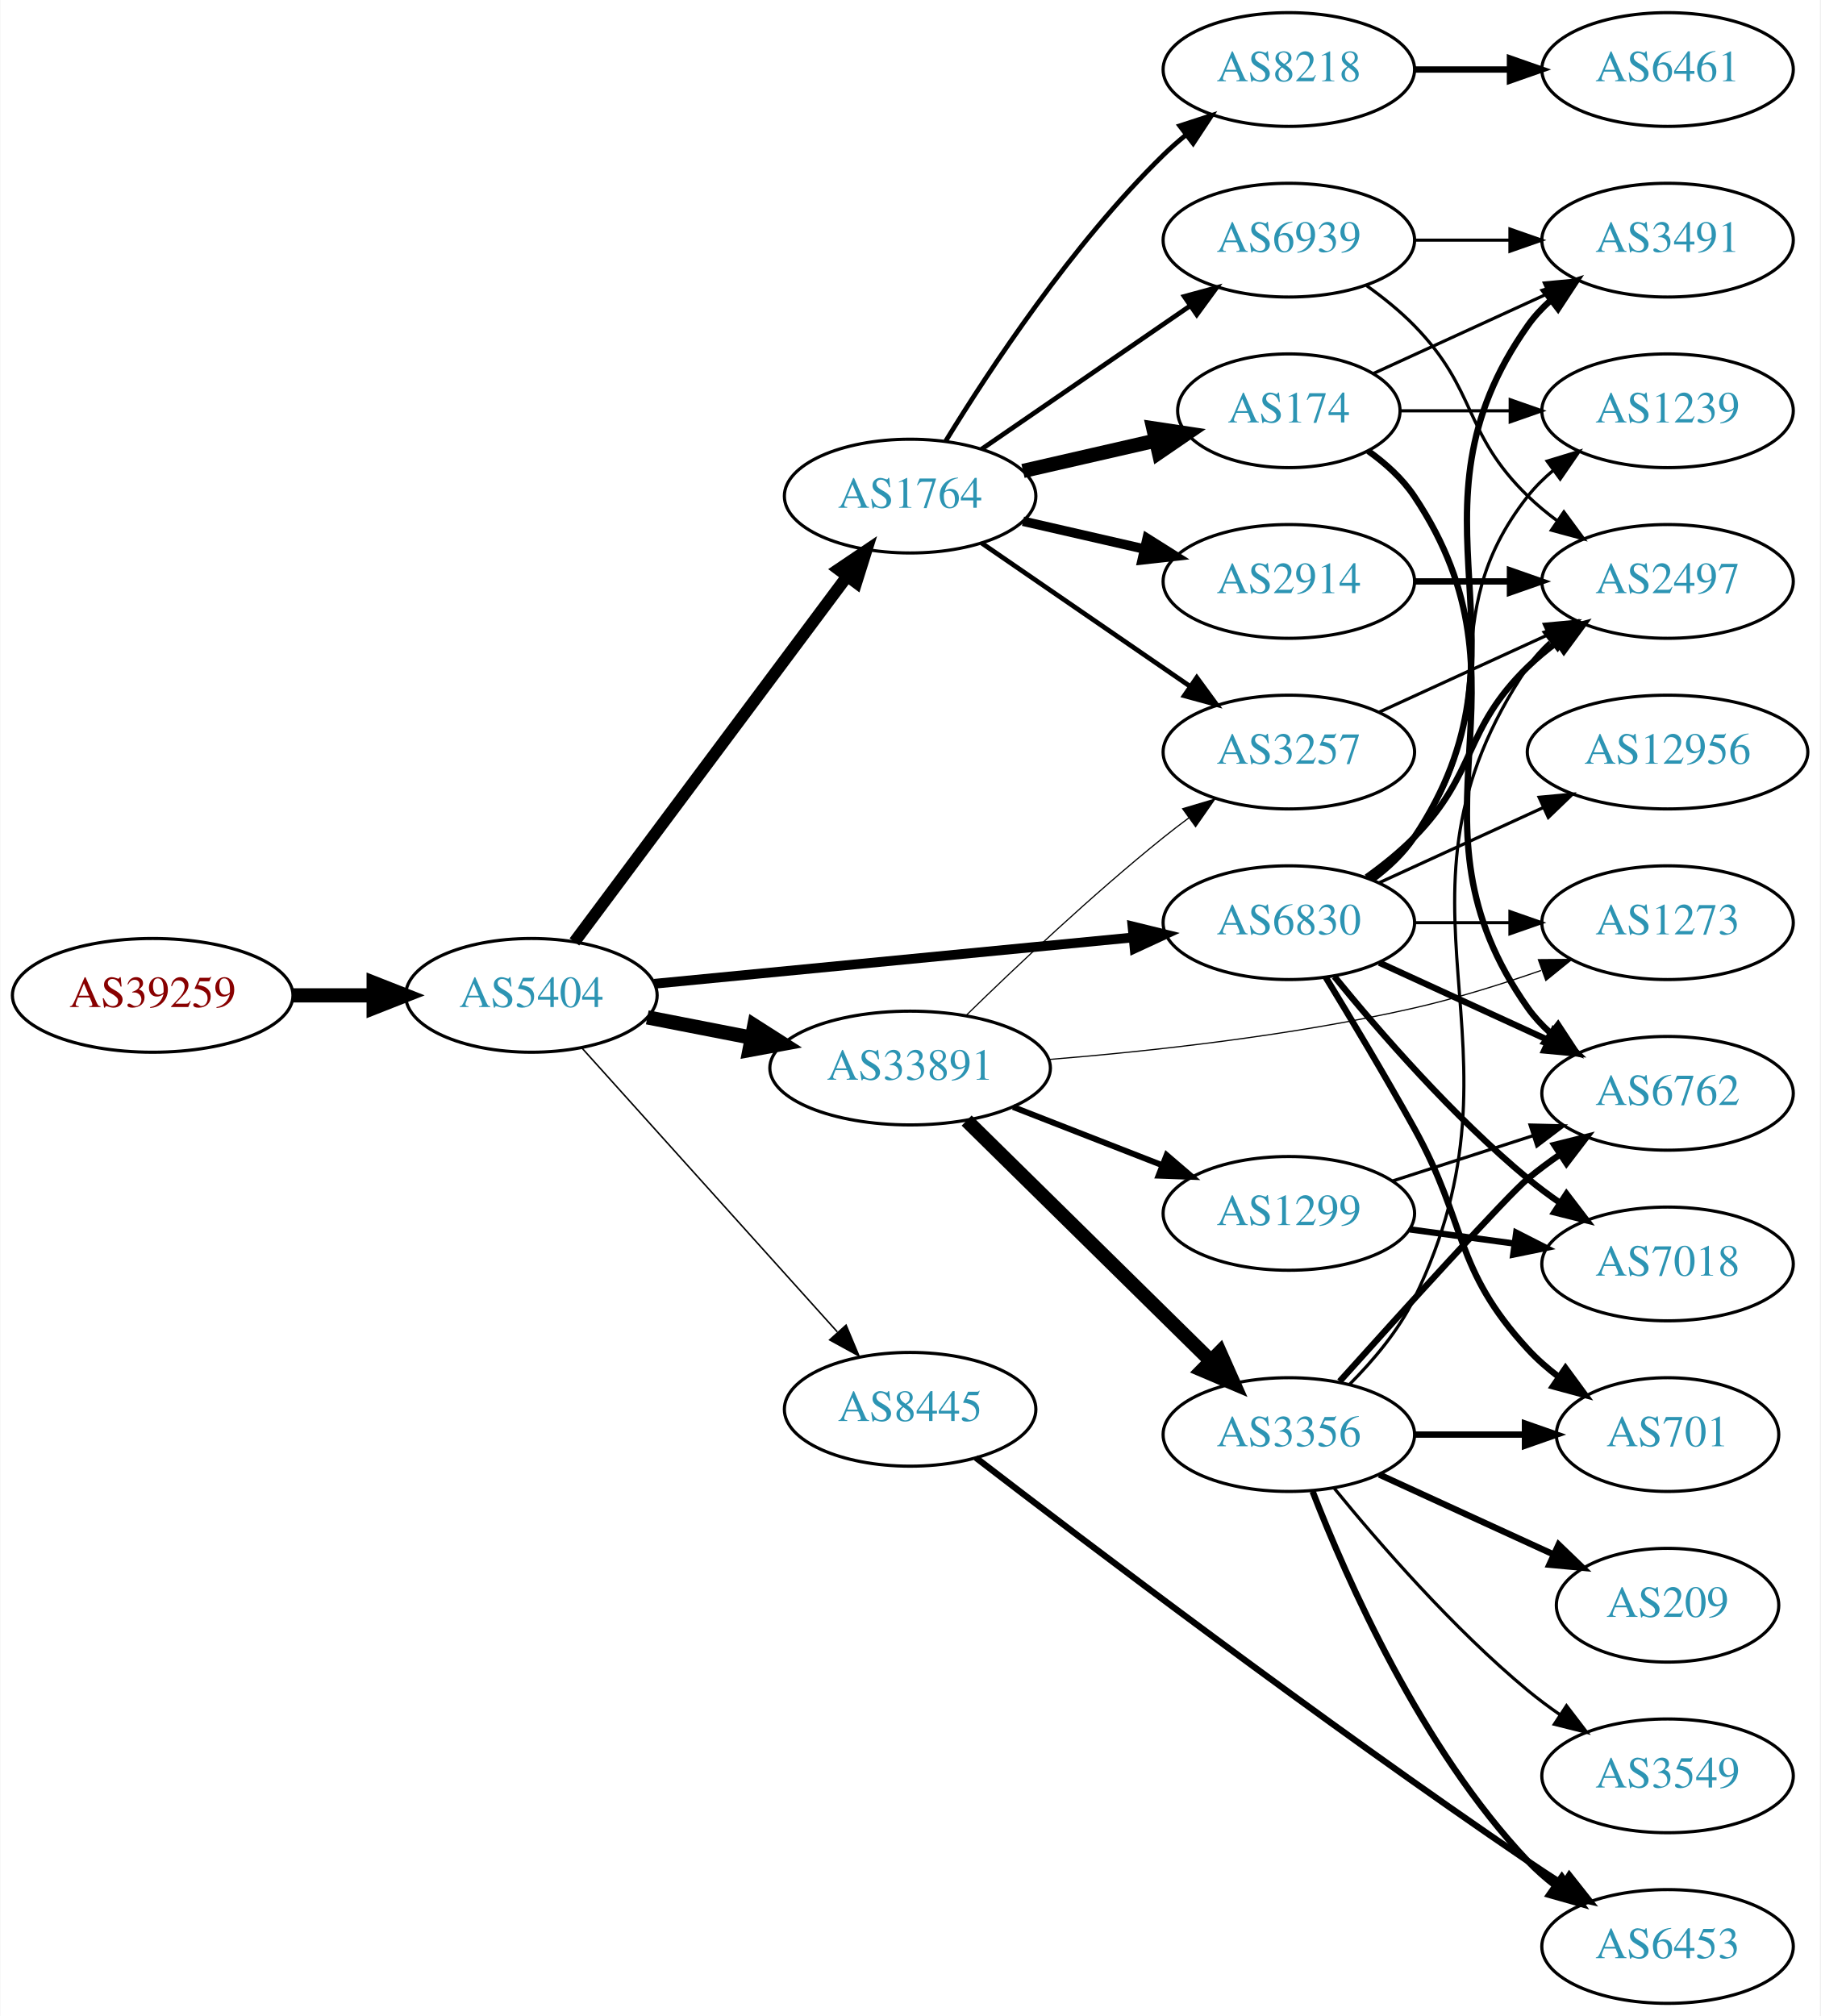
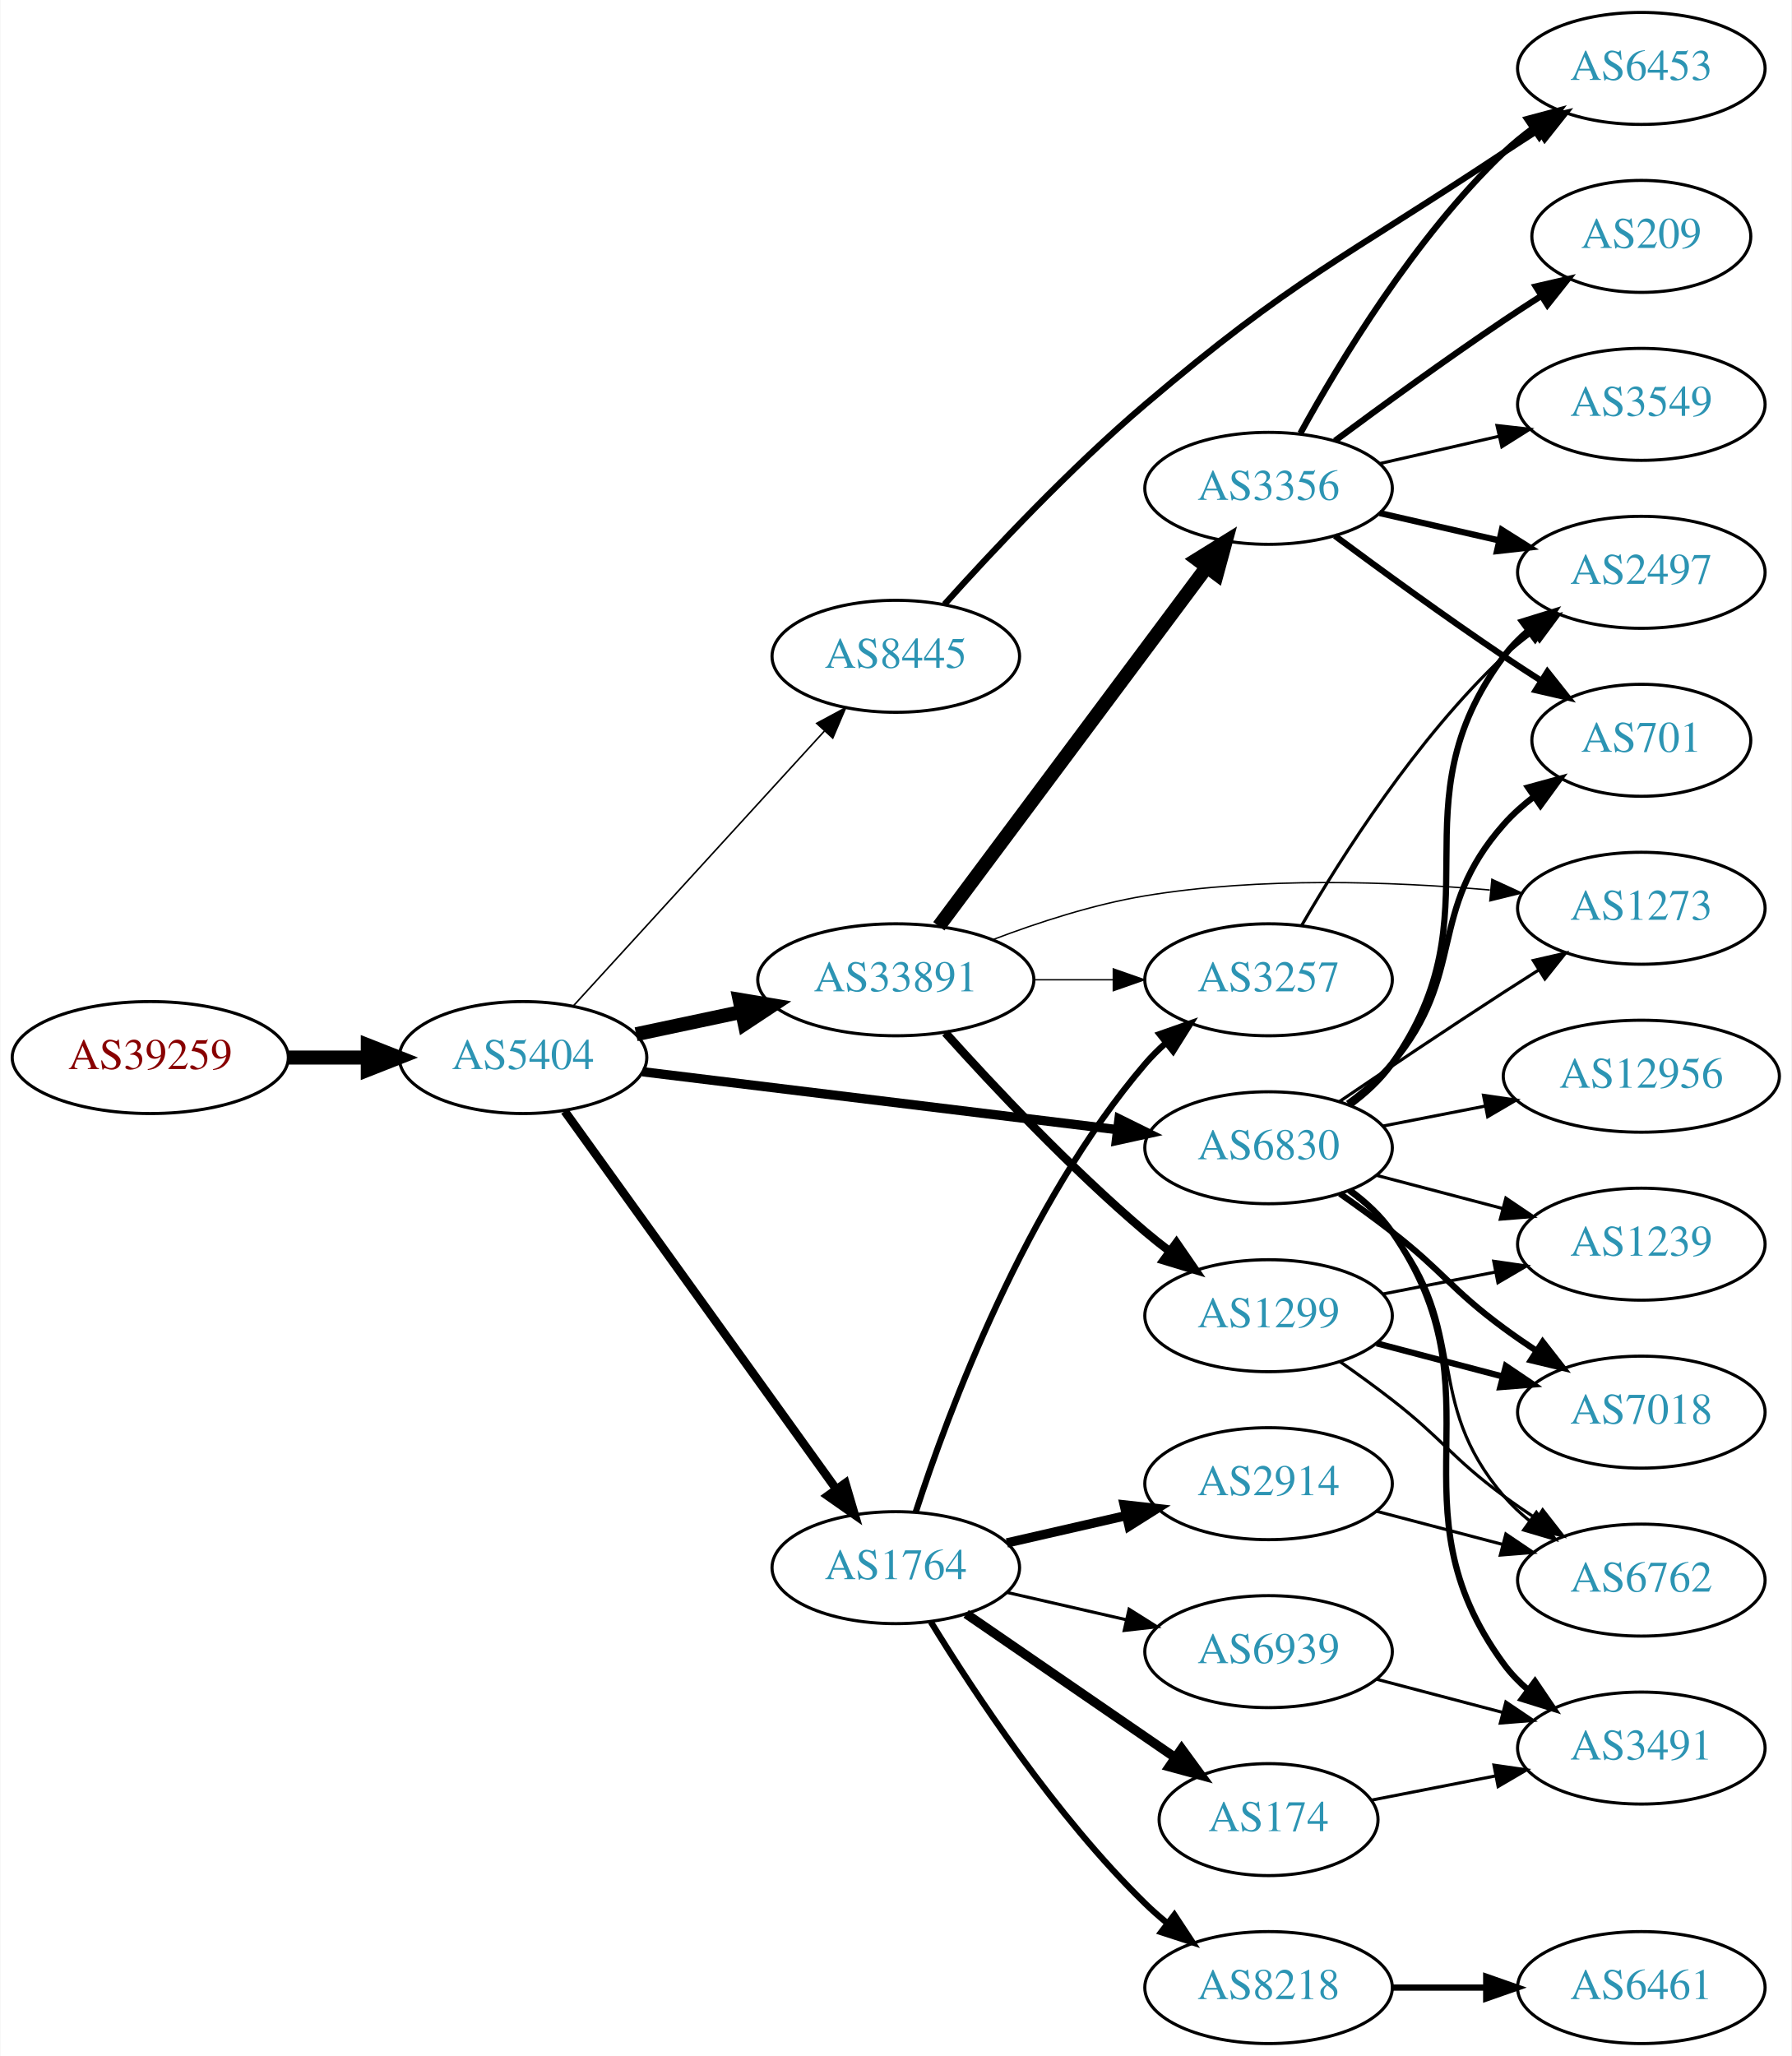
- <svg xmlns="http://www.w3.org/2000/svg" xmlns:xlink="http://www.w3.org/1999/xlink" width="576pt" height="638pt" viewBox="0.00 0.00 575.76 638.00">
-   <g id="graph0" class="graph" transform="scale(1 1) rotate(0) translate(4 634)">
-     <polygon fill="white" stroke="none" points="-4,4 -4,-634 571.762,-634 571.762,4 -4,4" />
+ <svg xmlns="http://www.w3.org/2000/svg" xmlns:xlink="http://www.w3.org/1999/xlink" width="576pt" height="661pt" viewBox="0.00 0.00 575.76 661.00">
+   <g id="graph0" class="graph" transform="scale(1 1) rotate(0) translate(4 657)">
+     <polygon fill="white" stroke="none" points="-4,4 -4,-657 571.762,-657 571.762,4 -4,4" />
    <g id="node1" class="node">
      <g id="a_node1">
        <a xlink:href="/asn/39259" xlink:title="AS39259 ~ Reisenbauer Holding OUE [AT]">
-           <ellipse fill="#ffffff" stroke="black" cx="44.196" cy="-319" rx="44.393" ry="18" />
-           <text text-anchor="middle" x="44.196" y="-315.3" font-family="Times,serif" font-size="14.00" fill="#880000">AS39259</text>
+           <ellipse fill="#ffffff" stroke="black" cx="44.196" cy="-317" rx="44.393" ry="18" />
+           <text text-anchor="middle" x="44.196" y="-313.3" font-family="Times,serif" font-size="14.00" fill="#880000">AS39259</text>
        </a>
      </g>
    </g>
    <g id="node2" class="node">
      <g id="a_node2">
        <a xlink:href="/asn/5404" xlink:title="AS5404 ~ ASN conova communications GmbH [AT]">
-           <ellipse fill="#ffffff" stroke="black" cx="164.039" cy="-319" rx="39.794" ry="18" />
-           <text text-anchor="middle" x="164.039" y="-315.3" font-family="Times,serif" font-size="14.00" fill="#2c94b3">AS5404</text>
+           <ellipse fill="#ffffff" stroke="black" cx="164.039" cy="-317" rx="39.794" ry="18" />
+           <text text-anchor="middle" x="164.039" y="-313.3" font-family="Times,serif" font-size="14.00" fill="#2c94b3">AS5404</text>
        </a>
      </g>
    </g>
    <g id="edge1" class="edge">
-       <path fill="none" stroke="black" stroke-width="4.5" d="M88.407,-319C96.72,-319 105.482,-319 113.965,-319" />
-       <polygon fill="black" stroke="black" stroke-width="4.5" points="114.123,-322.938 124.123,-319 114.123,-315.063 114.123,-322.938" />
+       <path fill="none" stroke="black" stroke-width="4.5" d="M88.407,-317C96.72,-317 105.482,-317 113.965,-317" />
+       <polygon fill="black" stroke="black" stroke-width="4.5" points="114.123,-320.938 124.123,-317 114.123,-313.063 114.123,-320.938" />
    </g>
    <g id="node3" class="node">
      <g id="a_node3">
-         <a xlink:href="/asn/1764" xlink:title="AS1764 ~ NEXTLAYER-AS [AT]">
-           <ellipse fill="#ffffff" stroke="black" cx="283.881" cy="-477" rx="39.794" ry="18" />
-           <text text-anchor="middle" x="283.881" y="-473.3" font-family="Times,serif" font-size="14.00" fill="#2c94b3">AS1764</text>
+         <a xlink:href="/asn/33891" xlink:title="AS33891 ~ CORE-BACKBONE GMBH GLOBAL NETWORK [DE]">
+           <ellipse fill="#ffffff" stroke="black" cx="283.881" cy="-342" rx="44.393" ry="18" />
+           <text text-anchor="middle" x="283.881" y="-338.3" font-family="Times,serif" font-size="14.00" fill="#2c94b3">AS33891</text>
        </a>
      </g>
    </g>
    <g id="edge2" class="edge">
-       <path fill="none" stroke="black" stroke-width="3.789" d="M177.65,-335.909C198.362,-363.679 239.697,-419.1 263.941,-451.605" />
-       <polygon fill="black" stroke="black" stroke-width="3.789" points="261.219,-453.81 270.003,-459.734 266.83,-449.625 261.219,-453.81" />
+       <path fill="none" stroke="black" stroke-width="4.5" d="M200.395,-324.501C211.092,-326.77 223.03,-329.303 234.427,-331.721" />
+       <polygon fill="black" stroke="black" stroke-width="4.5" points="233.66,-335.583 244.259,-333.806 235.294,-327.879 233.66,-335.583" />
    </g>
    <g id="node4" class="node">
      <g id="a_node4">
-         <a xlink:href="/asn/33891" xlink:title="AS33891 ~ CORE-BACKBONE GMBH GLOBAL NETWORK [DE]">
-           <ellipse fill="#ffffff" stroke="black" cx="283.881" cy="-296" rx="44.393" ry="18" />
-           <text text-anchor="middle" x="283.881" y="-292.3" font-family="Times,serif" font-size="14.00" fill="#2c94b3">AS33891</text>
+         <a xlink:href="/asn/6830" xlink:title="AS6830 ~ LGI-UPC [AT]">
+           <ellipse fill="#ffffff" stroke="black" cx="403.724" cy="-288" rx="39.794" ry="18" />
+           <text text-anchor="middle" x="403.724" y="-284.3" font-family="Times,serif" font-size="14.00" fill="#2c94b3">AS6830</text>
        </a>
      </g>
    </g>
    <g id="edge3" class="edge">
-       <path fill="none" stroke="black" stroke-width="4.5" d="M200.715,-312.037C211.088,-310.012 222.606,-307.764 233.656,-305.608" />
-       <polygon fill="black" stroke="black" stroke-width="4.5" points="234.565,-309.442 243.626,-303.662 233.057,-301.713 234.565,-309.442" />
+       <path fill="none" stroke="black" stroke-width="3" d="M202.438,-312.437C243.676,-307.405 310.12,-299.299 355.061,-293.815" />
+       <polygon fill="black" stroke="black" stroke-width="3" points="355.648,-297.27 365.15,-292.584 354.8,-290.321 355.648,-297.27" />
    </g>
    <g id="node5" class="node">
      <g id="a_node5">
-         <a xlink:href="/asn/6830" xlink:title="AS6830 ~ LGI-UPC [AT]">
-           <ellipse fill="#ffffff" stroke="black" cx="403.724" cy="-342" rx="39.794" ry="18" />
-           <text text-anchor="middle" x="403.724" y="-338.3" font-family="Times,serif" font-size="14.00" fill="#2c94b3">AS6830</text>
+         <a xlink:href="/asn/1764" xlink:title="AS1764 ~ NEXTLAYER-AS [AT]">
+           <ellipse fill="#ffffff" stroke="black" cx="283.881" cy="-153" rx="39.794" ry="18" />
+           <text text-anchor="middle" x="283.881" y="-149.3" font-family="Times,serif" font-size="14.00" fill="#2c94b3">AS1764</text>
        </a>
      </g>
    </g>
    <g id="edge4" class="edge">
-       <path fill="none" stroke="black" stroke-width="3.079" d="M202.963,-322.67C244.062,-326.647 309.748,-333.003 354.488,-337.332" />
-       <polygon fill="black" stroke="black" stroke-width="3.079" points="354.25,-340.826 364.541,-338.305 354.924,-333.858 354.25,-340.826" />
+       <path fill="none" stroke="black" stroke-width="2.75" d="M177.427,-299.759C198.257,-270.77 240.391,-212.134 264.62,-178.414" />
+       <polygon fill="black" stroke="black" stroke-width="2.75" points="267.666,-180.173 270.659,-170.01 261.981,-176.088 267.666,-180.173" />
    </g>
    <g id="node6" class="node">
      <g id="a_node6">
        <a xlink:href="/asn/8445" xlink:title="AS8445 ~ SALZBURG-AG-AS [AT]">
-           <ellipse fill="#ffffff" stroke="black" cx="283.881" cy="-188" rx="39.794" ry="18" />
-           <text text-anchor="middle" x="283.881" y="-184.3" font-family="Times,serif" font-size="14.00" fill="#2c94b3">AS8445</text>
+           <ellipse fill="#ffffff" stroke="black" cx="283.881" cy="-446" rx="39.794" ry="18" />
+           <text text-anchor="middle" x="283.881" y="-442.3" font-family="Times,serif" font-size="14.00" fill="#2c94b3">AS8445</text>
        </a>
      </g>
    </g>
    <g id="edge5" class="edge">
-       <path fill="none" stroke="black" stroke-width="0.474" d="M179.963,-302.409C200.394,-279.697 237.22,-238.76 260.834,-212.509" />
-       <polygon fill="black" stroke="black" stroke-width="0.474" points="263.62,-214.646 267.705,-204.87 258.415,-209.964 263.62,-214.646" />
+       <path fill="none" stroke="black" stroke-width="0.5" d="M180.203,-333.6C200.709,-356.048 237.414,-396.228 260.932,-421.973" />
+       <polygon fill="black" stroke="black" stroke-width="0.5" points="258.446,-424.441 267.775,-429.463 263.614,-419.72 258.446,-424.441" />
    </g>
    <g id="node7" class="node">
      <g id="a_node7">
-         <a xlink:href="/asn/8218" xlink:title="AS8218 ~ legacy Neotelecoms [FR]">
-           <ellipse fill="#ffffff" stroke="black" cx="403.724" cy="-612" rx="39.794" ry="18" />
-           <text text-anchor="middle" x="403.724" y="-608.3" font-family="Times,serif" font-size="14.00" fill="#2c94b3">AS8218</text>
+         <a xlink:href="/asn/3257" xlink:title="AS3257 ~ GTT [DE]">
+           <ellipse fill="#ffffff" stroke="black" cx="403.724" cy="-342" rx="39.794" ry="18" />
+           <text text-anchor="middle" x="403.724" y="-338.3" font-family="Times,serif" font-size="14.00" fill="#2c94b3">AS3257</text>
        </a>
      </g>
    </g>
    <g id="edge6" class="edge">
-       <path fill="none" stroke="black" stroke-width="1.5" d="M295.147,-494.44C308.955,-516.991 335.144,-556.722 364.077,-585 366.217,-587.092 368.535,-589.137 370.934,-591.106" />
-       <polygon fill="black" stroke="black" stroke-width="1.5" points="369.201,-594.185 379.276,-597.464 373.445,-588.618 369.201,-594.185" />
+       <path fill="none" stroke="black" stroke-width="0.45" d="M328.092,-342C336.405,-342 345.168,-342 353.65,-342" />
+       <polygon fill="black" stroke="black" stroke-width="0.45" points="353.809,-345.5 363.809,-342 353.809,-338.5 353.809,-345.5" />
    </g>
    <g id="node8" class="node">
      <g id="a_node8">
-         <a xlink:href="/asn/2914" xlink:title="AS2914 ~ NTT America, Inc. [US]">
-           <ellipse fill="#ffffff" stroke="black" cx="403.724" cy="-450" rx="39.794" ry="18" />
-           <text text-anchor="middle" x="403.724" y="-446.3" font-family="Times,serif" font-size="14.00" fill="#2c94b3">AS2914</text>
+         <a xlink:href="/asn/3356" xlink:title="AS3356 ~ Level 3 Parent, LLC [US]">
+           <ellipse fill="#ffffff" stroke="black" cx="403.724" cy="-500" rx="39.794" ry="18" />
+           <text text-anchor="middle" x="403.724" y="-496.3" font-family="Times,serif" font-size="14.00" fill="#2c94b3">AS3356</text>
        </a>
      </g>
    </g>
    <g id="edge7" class="edge">
-       <path fill="none" stroke="black" stroke-width="3" d="M319.6,-469.045C331.6,-466.296 345.221,-463.175 357.914,-460.267" />
-       <polygon fill="black" stroke="black" stroke-width="3" points="358.88,-463.636 367.845,-457.991 357.316,-456.813 358.88,-463.636" />
+       <path fill="none" stroke="black" stroke-width="4.5" d="M297.717,-359.21C318.525,-387.109 359.722,-442.344 383.866,-474.717" />
+       <polygon fill="black" stroke="black" stroke-width="4.5" points="380.769,-477.15 389.904,-482.812 387.082,-472.442 380.769,-477.15" />
    </g>
    <g id="node9" class="node">
      <g id="a_node9">
-         <a xlink:href="/asn/174" xlink:title="AS174 ~ Cogent Communications [US]">
-           <ellipse fill="#ffffff" stroke="black" cx="403.724" cy="-504" rx="35.194" ry="18" />
-           <text text-anchor="middle" x="403.724" y="-500.3" font-family="Times,serif" font-size="14.00" fill="#2c94b3">AS174</text>
+         <a xlink:href="/asn/1299" xlink:title="AS1299 ~ Telia Carrier [EU]">
+           <ellipse fill="#ffffff" stroke="black" cx="403.724" cy="-234" rx="39.794" ry="18" />
+           <text text-anchor="middle" x="403.724" y="-230.3" font-family="Times,serif" font-size="14.00" fill="#2c94b3">AS1299</text>
        </a>
      </g>
    </g>
    <g id="edge8" class="edge">
-       <path fill="none" stroke="black" stroke-width="4.5" d="M319.6,-484.955C332.693,-487.955 347.715,-491.396 361.356,-494.522" />
-       <polygon fill="black" stroke="black" stroke-width="4.5" points="360.836,-498.442 371.463,-496.838 362.595,-490.766 360.836,-498.442" />
+       <path fill="none" stroke="black" stroke-width="2.7" d="M299.814,-324.956C315.14,-307.903 340.075,-281.35 364.077,-261 366.574,-258.883 369.235,-256.768 371.946,-254.707" />
+       <polygon fill="black" stroke="black" stroke-width="2.7" points="374.112,-257.459 380.123,-248.734 369.983,-251.806 374.112,-257.459" />
    </g>
    <g id="node10" class="node">
      <g id="a_node10">
-         <a xlink:href="/asn/6939" xlink:title="AS6939 ~ Hurricane Electric LLC [US]">
-           <ellipse fill="#ffffff" stroke="black" cx="403.724" cy="-558" rx="39.794" ry="18" />
-           <text text-anchor="middle" x="403.724" y="-554.3" font-family="Times,serif" font-size="14.00" fill="#2c94b3">AS6939</text>
+         <a xlink:href="/asn/1273" xlink:title="AS1273 ~ Vodafone Group PLC [EU]">
+           <ellipse fill="#ffffff" stroke="black" cx="523.566" cy="-365" rx="39.794" ry="18" />
+           <text text-anchor="middle" x="523.566" y="-361.3" font-family="Times,serif" font-size="14.00" fill="#2c94b3">AS1273</text>
        </a>
      </g>
    </g>
    <g id="edge9" class="edge">
-       <path fill="none" stroke="black" stroke-width="1.5" d="M306.495,-491.857C324.984,-504.565 351.798,-522.995 372.427,-537.175" />
-       <polygon fill="black" stroke="black" stroke-width="1.5" points="370.624,-540.183 380.848,-542.963 374.589,-534.414 370.624,-540.183" />
+       <path fill="none" stroke="black" stroke-width="0.45" d="M315.116,-354.92C329.634,-360.442 347.454,-366.244 364.077,-369 400.915,-375.107 443.218,-373.618 474.849,-370.869" />
+       <polygon fill="black" stroke="black" stroke-width="0.45" points="475.517,-374.321 485.144,-369.897 474.859,-367.352 475.517,-374.321" />
+     </g>
+     <g id="edge17" class="edge">
+       <path fill="none" stroke="black" d="M426.488,-302.841C441.314,-312.886 461.43,-326.389 479.37,-338 482.962,-340.325 486.738,-342.735 490.502,-345.115" />
+       <polygon fill="black" stroke="black" points="488.837,-348.203 499.166,-350.561 492.563,-342.276 488.837,-348.203" />
    </g>
    <g id="node11" class="node">
      <g id="a_node11">
-         <a xlink:href="/asn/3257" xlink:title="AS3257 ~ GTT [DE]">
-           <ellipse fill="#ffffff" stroke="black" cx="403.724" cy="-396" rx="39.794" ry="18" />
-           <text text-anchor="middle" x="403.724" y="-392.3" font-family="Times,serif" font-size="14.00" fill="#2c94b3">AS3257</text>
+         <a xlink:href="/asn/3491" xlink:title="AS3491 ~ PCCW Global, Inc. [US]">
+           <ellipse fill="#ffffff" stroke="black" cx="523.566" cy="-95" rx="39.794" ry="18" />
+           <text text-anchor="middle" x="523.566" y="-91.3" font-family="Times,serif" font-size="14.00" fill="#2c94b3">AS3491</text>
        </a>
      </g>
    </g>
    <g id="edge10" class="edge">
-       <path fill="none" stroke="black" stroke-width="1.5" d="M306.495,-462.143C324.984,-449.435 351.798,-431.005 372.427,-416.825" />
-       <polygon fill="black" stroke="black" stroke-width="1.5" points="374.589,-419.586 380.848,-411.037 370.624,-413.817 374.589,-419.586" />
-     </g>
-     <g id="edge14" class="edge">
-       <path fill="none" stroke="black" stroke-width="0.375" d="M301.589,-312.641C317.222,-327.907 341.49,-350.837 364.077,-369 366.629,-371.052 369.326,-373.121 372.062,-375.153" />
-       <polygon fill="black" stroke="black" stroke-width="0.375" points="370.119,-378.067 380.276,-381.08 374.215,-372.391 370.119,-378.067" />
+       <path fill="none" stroke="black" stroke-width="2" d="M429.91,-274.303C434.973,-270.563 439.821,-266.108 443.37,-261 479.782,-208.591 441.63,-173.46 479.37,-122 481.593,-118.969 484.268,-116.2 487.185,-113.69" />
+       <polygon fill="black" stroke="black" stroke-width="2" points="489.38,-116.42 495.322,-107.648 485.207,-110.8 489.38,-116.42" />
+     </g>
+     <g id="node12" class="node">
+       <g id="a_node12">
+         <a xlink:href="/asn/1239" xlink:title="AS1239 ~ Sprint [US]">
+           <ellipse fill="#ffffff" stroke="black" cx="523.566" cy="-257" rx="39.794" ry="18" />
+           <text text-anchor="middle" x="523.566" y="-253.3" font-family="Times,serif" font-size="14.00" fill="#2c94b3">AS1239</text>
+         </a>
+       </g>
+     </g>
+     <g id="edge11" class="edge">
+       <path fill="none" stroke="black" d="M438.493,-279.117C451.066,-275.809 465.522,-272.006 478.86,-268.498" />
+       <polygon fill="black" stroke="black" points="480.012,-271.814 488.792,-265.885 478.231,-265.044 480.012,-271.814" />
    </g>
    <g id="node13" class="node">
      <g id="a_node13">
-         <a xlink:href="/asn/3356" xlink:title="AS3356 ~ Level 3 Parent, LLC [US]">
-           <ellipse fill="#ffffff" stroke="black" cx="403.724" cy="-180" rx="39.794" ry="18" />
-           <text text-anchor="middle" x="403.724" y="-176.3" font-family="Times,serif" font-size="14.00" fill="#2c94b3">AS3356</text>
+         <a xlink:href="/asn/6762" xlink:title="AS6762 ~ TELECOM ITALIA SPARKLE S.p.A. [IT]">
+           <ellipse fill="#ffffff" stroke="black" cx="523.566" cy="-149" rx="39.794" ry="18" />
+           <text text-anchor="middle" x="523.566" y="-145.3" font-family="Times,serif" font-size="14.00" fill="#2c94b3">AS6762</text>
        </a>
      </g>
    </g>
    <g id="edge12" class="edge">
-       <path fill="none" stroke="black" stroke-width="4.5" d="M301.765,-279.38C322.006,-259.455 356.057,-225.937 378.951,-203.401" />
-       <polygon fill="black" stroke="black" stroke-width="4.5" points="381.887,-206.036 386.251,-196.215 376.362,-200.424 381.887,-206.036" />
+       <path fill="none" stroke="black" d="M429.367,-273.895C434.458,-270.177 439.455,-265.834 443.37,-261 469.193,-229.12 452.74,-207.209 479.37,-176 481.81,-173.141 484.63,-170.487 487.637,-168.049" />
+       <polygon fill="black" stroke="black" points="489.825,-170.786 495.901,-162.106 485.738,-165.103 489.825,-170.786" />
    </g>
    <g id="node14" class="node">
      <g id="a_node14">
-         <a xlink:href="/asn/1299" xlink:title="AS1299 ~ Telia Carrier [EU]">
-           <ellipse fill="#ffffff" stroke="black" cx="403.724" cy="-250" rx="39.794" ry="18" />
-           <text text-anchor="middle" x="403.724" y="-246.3" font-family="Times,serif" font-size="14.00" fill="#2c94b3">AS1299</text>
+         <a xlink:href="/asn/7018" xlink:title="AS7018 ~ AT&amp;T Services, Inc. [US]">
+           <ellipse fill="#ffffff" stroke="black" cx="523.566" cy="-203" rx="39.794" ry="18" />
+           <text text-anchor="middle" x="523.566" y="-199.3" font-family="Times,serif" font-size="14.00" fill="#2c94b3">AS7018</text>
        </a>
      </g>
    </g>
    <g id="edge13" class="edge">
-       <path fill="none" stroke="black" stroke-width="1.875" d="M316.461,-283.673C330.89,-278.04 348.129,-271.311 363.391,-265.354" />
-       <polygon fill="black" stroke="black" stroke-width="1.875" points="365.042,-268.466 373.085,-261.57 362.496,-261.946 365.042,-268.466" />
+       <path fill="none" stroke="black" stroke-width="2" d="M426.669,-273.242C432.2,-269.367 438.07,-265.117 443.37,-261 460.046,-248.048 462.369,-242.521 479.37,-230 482.735,-227.522 486.329,-225.039 489.953,-222.637" />
+       <polygon fill="black" stroke="black" stroke-width="2" points="491.855,-225.575 498.371,-217.221 488.068,-219.689 491.855,-225.575" />
    </g>
    <g id="node15" class="node">
      <g id="a_node15">
-         <a xlink:href="/asn/1273" xlink:title="AS1273 ~ Vodafone Group PLC [EU]">
-           <ellipse fill="#ffffff" stroke="black" cx="523.566" cy="-342" rx="39.794" ry="18" />
-           <text text-anchor="middle" x="523.566" y="-338.3" font-family="Times,serif" font-size="14.00" fill="#2c94b3">AS1273</text>
+         <a xlink:href="/asn/12956" xlink:title="AS12956 ~ TELXIUS [ES]">
+           <ellipse fill="#ffffff" stroke="black" cx="523.566" cy="-311" rx="44.393" ry="18" />
+           <text text-anchor="middle" x="523.566" y="-307.3" font-family="Times,serif" font-size="14.00" fill="#2c94b3">AS12956</text>
+         </a>
+       </g>
+     </g>
+     <g id="edge14" class="edge">
+       <path fill="none" stroke="black" d="M440.4,-294.963C450.773,-296.988 462.291,-299.236 473.341,-301.392" />
+       <polygon fill="black" stroke="black" points="472.826,-304.858 483.311,-303.338 474.167,-297.987 472.826,-304.858" />
+     </g>
+     <g id="node16" class="node">
+       <g id="a_node16">
+         <a xlink:href="/asn/701" xlink:title="AS701 ~ UUNET [US]">
+           <ellipse fill="#ffffff" stroke="black" cx="523.566" cy="-419" rx="35.194" ry="18" />
+           <text text-anchor="middle" x="523.566" y="-415.3" font-family="Times,serif" font-size="14.00" fill="#2c94b3">AS701</text>
        </a>
      </g>
    </g>
    <g id="edge15" class="edge">
-       <path fill="none" stroke="black" stroke-width="0.375" d="M327.674,-298.694C359.806,-301.302 404.731,-306.199 443.37,-315 456.67,-318.029 470.868,-322.469 483.516,-326.876" />
-       <polygon fill="black" stroke="black" stroke-width="0.375" points="482.686,-330.297 493.28,-330.377 485.048,-323.707 482.686,-330.297" />
-     </g>
-     <g id="edge29" class="edge">
-       <path fill="none" stroke="black" d="M443.636,-342C453.19,-342 463.539,-342 473.502,-342" />
-       <polygon fill="black" stroke="black" points="473.695,-345.5 483.695,-342 473.694,-338.5 473.695,-345.5" />
+       <path fill="none" stroke="black" stroke-width="2" d="M429.237,-302.213C434.335,-305.925 439.367,-310.239 443.37,-315 467.683,-343.914 454.326,-363.717 479.37,-392 482.206,-395.203 485.513,-398.159 489.011,-400.848" />
+       <polygon fill="black" stroke="black" stroke-width="2" points="487.171,-403.831 497.39,-406.627 491.145,-398.068 487.171,-403.831" />
+     </g>
+     <g id="node17" class="node">
+       <g id="a_node17">
+         <a xlink:href="/asn/2497" xlink:title="AS2497 ~ Internet Initiative Japan Inc. [JP]">
+           <ellipse fill="#ffffff" stroke="black" cx="523.566" cy="-473" rx="39.794" ry="18" />
+           <text text-anchor="middle" x="523.566" y="-469.3" font-family="Times,serif" font-size="14.00" fill="#2c94b3">AS2497</text>
+         </a>
+       </g>
+     </g>
+     <g id="edge16" class="edge">
+       <path fill="none" stroke="black" stroke-width="2" d="M429.855,-301.736C434.92,-305.474 439.783,-309.918 443.37,-315 478.187,-364.332 443.303,-397.575 479.37,-446 481.615,-449.014 484.306,-451.772 487.231,-454.275" />
+       <polygon fill="black" stroke="black" stroke-width="2" points="485.261,-457.172 495.381,-460.308 489.426,-451.545 485.261,-457.172" />
+     </g>
+     <g id="edge21" class="edge">
+       <path fill="none" stroke="black" stroke-width="2" d="M290.328,-170.991C300.642,-202.816 325.505,-269.927 364.077,-315 366.023,-317.274 368.201,-319.449 370.506,-321.507" />
+       <polygon fill="black" stroke="black" stroke-width="2" points="368.676,-324.524 378.675,-328.027 373.043,-319.053 368.676,-324.524" />
    </g>
    <g id="node18" class="node">
      <g id="a_node18">
-         <a xlink:href="/asn/6762" xlink:title="AS6762 ~ TELECOM ITALIA SPARKLE S.p.A. [IT]">
-           <ellipse fill="#ffffff" stroke="black" cx="523.566" cy="-288" rx="39.794" ry="18" />
-           <text text-anchor="middle" x="523.566" y="-284.3" font-family="Times,serif" font-size="14.00" fill="#2c94b3">AS6762</text>
-         </a>
-       </g>
-     </g>
-     <g id="edge25" class="edge">
-       <path fill="none" stroke="black" stroke-width="2" d="M432.353,-329.339C448.31,-322.027 468.58,-312.739 485.863,-304.819" />
-       <polygon fill="black" stroke="black" stroke-width="2" points="487.478,-307.929 495.111,-300.581 484.562,-301.565 487.478,-307.929" />
+         <a xlink:href="/asn/2914" xlink:title="AS2914 ~ NTT America, Inc. [US]">
+           <ellipse fill="#ffffff" stroke="black" cx="403.724" cy="-180" rx="39.794" ry="18" />
+           <text text-anchor="middle" x="403.724" y="-176.3" font-family="Times,serif" font-size="14.00" fill="#2c94b3">AS2914</text>
+         </a>
+       </g>
+     </g>
+     <g id="edge18" class="edge">
+       <path fill="none" stroke="black" stroke-width="3" d="M319.6,-160.955C331.6,-163.704 345.221,-166.825 357.914,-169.733" />
+       <polygon fill="black" stroke="black" stroke-width="3" points="357.316,-173.187 367.845,-172.009 358.88,-166.364 357.316,-173.187" />
+     </g>
+     <g id="node19" class="node">
+       <g id="a_node19">
+         <a xlink:href="/asn/8218" xlink:title="AS8218 ~ legacy Neotelecoms [FR]">
+           <ellipse fill="#ffffff" stroke="black" cx="403.724" cy="-18" rx="39.794" ry="18" />
+           <text text-anchor="middle" x="403.724" y="-14.3" font-family="Times,serif" font-size="14.00" fill="#2c94b3">AS8218</text>
+         </a>
+       </g>
+     </g>
+     <g id="edge19" class="edge">
+       <path fill="none" stroke="black" stroke-width="2" d="M295.147,-135.56C308.955,-113.009 335.144,-73.278 364.077,-45 366.217,-42.908 368.535,-40.863 370.934,-38.895" />
+       <polygon fill="black" stroke="black" stroke-width="2" points="373.445,-41.382 379.276,-32.536 369.201,-35.815 373.445,-41.382" />
    </g>
    <g id="node20" class="node">
      <g id="a_node20">
-         <a xlink:href="/asn/2497" xlink:title="AS2497 ~ Internet Initiative Japan Inc. [JP]">
-           <ellipse fill="#ffffff" stroke="black" cx="523.566" cy="-450" rx="39.794" ry="18" />
-           <text text-anchor="middle" x="523.566" y="-446.3" font-family="Times,serif" font-size="14.00" fill="#2c94b3">AS2497</text>
-         </a>
-       </g>
-     </g>
-     <g id="edge22" class="edge">
-       <path fill="none" stroke="black" stroke-width="2" d="M428.318,-356.389C433.574,-360.148 438.906,-364.437 443.37,-369 463.543,-389.617 458.677,-402.906 479.37,-423 482.215,-425.763 485.389,-428.386 488.689,-430.834" />
-       <polygon fill="black" stroke="black" stroke-width="2" points="486.806,-433.786 497.037,-436.538 490.755,-428.006 486.806,-433.786" />
+         <a xlink:href="/asn/174" xlink:title="AS174 ~ Cogent Communications [US]">
+           <ellipse fill="#ffffff" stroke="black" cx="403.724" cy="-72" rx="35.194" ry="18" />
+           <text text-anchor="middle" x="403.724" y="-68.3" font-family="Times,serif" font-size="14.00" fill="#2c94b3">AS174</text>
+         </a>
+       </g>
+     </g>
+     <g id="edge20" class="edge">
+       <path fill="none" stroke="black" stroke-width="3" d="M306.495,-138.143C325.333,-125.195 352.812,-106.307 373.588,-92.026" />
+       <polygon fill="black" stroke="black" stroke-width="3" points="375.779,-94.768 382.037,-86.219 371.813,-88.999 375.779,-94.768" />
    </g>
    <g id="node21" class="node">
      <g id="a_node21">
-         <a xlink:href="/asn/701" xlink:title="AS701 ~ UUNET [US]">
-           <ellipse fill="#ffffff" stroke="black" cx="523.566" cy="-180" rx="35.194" ry="18" />
-           <text text-anchor="middle" x="523.566" y="-176.3" font-family="Times,serif" font-size="14.00" fill="#2c94b3">AS701</text>
-         </a>
-       </g>
-     </g>
-     <g id="edge26" class="edge">
-       <path fill="none" stroke="black" stroke-width="2" d="M415.35,-324.787C423.283,-311.781 434.276,-293.424 443.37,-277 460.318,-246.395 455.688,-232.75 479.37,-207 482.266,-203.851 485.61,-200.928 489.129,-198.258" />
-       <polygon fill="black" stroke="black" stroke-width="2" points="491.261,-201.041 497.531,-192.5 487.303,-195.267 491.261,-201.041" />
+         <a xlink:href="/asn/6939" xlink:title="AS6939 ~ Hurricane Electric LLC [US]">
+           <ellipse fill="#ffffff" stroke="black" cx="403.724" cy="-126" rx="39.794" ry="18" />
+           <text text-anchor="middle" x="403.724" y="-122.3" font-family="Times,serif" font-size="14.00" fill="#2c94b3">AS6939</text>
+         </a>
+       </g>
+     </g>
+     <g id="edge22" class="edge">
+       <path fill="none" stroke="black" d="M319.6,-145.045C331.6,-142.296 345.221,-139.175 357.914,-136.267" />
+       <polygon fill="black" stroke="black" points="358.88,-139.636 367.845,-133.991 357.316,-132.813 358.88,-139.636" />
    </g>
    <g id="node22" class="node">
      <g id="a_node22">
-         <a xlink:href="/asn/1239" xlink:title="AS1239 ~ Sprint [US]">
-           <ellipse fill="#ffffff" stroke="black" cx="523.566" cy="-504" rx="39.794" ry="18" />
-           <text text-anchor="middle" x="523.566" y="-500.3" font-family="Times,serif" font-size="14.00" fill="#2c94b3">AS1239</text>
-         </a>
-       </g>
+         <a xlink:href="/asn/6453" xlink:title="AS6453 ~ TATA COMMUNICATIONS (AMERICA) INC [US]">
+           <ellipse fill="#ffffff" stroke="black" cx="523.566" cy="-635" rx="39.794" ry="18" />
+           <text text-anchor="middle" x="523.566" y="-631.3" font-family="Times,serif" font-size="14.00" fill="#2c94b3">AS6453</text>
+         </a>
+       </g>
+     </g>
+     <g id="edge31" class="edge">
+       <path fill="none" stroke="black" stroke-width="2" d="M299.538,-462.712C314.848,-479.741 339.952,-506.491 364.077,-527 411.79,-567.561 427.179,-573.391 479.37,-608 482.936,-610.364 486.696,-612.799 490.451,-615.194" />
+       <polygon fill="black" stroke="black" stroke-width="2" points="488.78,-618.278 499.105,-620.655 492.516,-612.358 488.78,-618.278" />
+     </g>
+     <g id="edge35" class="edge">
+       <path fill="none" stroke="black" d="M414.332,-359.412C427.097,-381.448 451.328,-419.695 479.37,-446 482.263,-448.713 485.467,-451.304 488.786,-453.733" />
+       <polygon fill="black" stroke="black" points="486.917,-456.694 497.157,-459.412 490.847,-450.902 486.917,-456.694" />
    </g>
    <g id="edge23" class="edge">
-       <path fill="none" stroke="black" d="M429.655,-355.882C434.731,-359.611 439.649,-364.016 443.37,-369 473.642,-409.542 448.072,-437.246 479.37,-477 481.695,-479.953 484.439,-482.67 487.398,-485.147" />
-       <polygon fill="black" stroke="black" points="485.457,-488.064 495.595,-491.145 489.591,-482.415 485.457,-488.064" />
+       <path fill="none" stroke="black" stroke-width="2" d="M425.054,-484.723C439.916,-473.696 460.661,-458.593 479.37,-446 483.188,-443.431 487.238,-440.79 491.268,-438.214" />
+       <polygon fill="black" stroke="black" stroke-width="2" points="493.372,-441.025 499.962,-432.729 489.637,-435.105 493.372,-441.025" />
+     </g>
+     <g id="edge25" class="edge">
+       <path fill="none" stroke="black" stroke-width="2" d="M439.443,-492.045C451.443,-489.296 465.064,-486.175 477.756,-483.267" />
+       <polygon fill="black" stroke="black" stroke-width="2" points="478.722,-486.636 487.688,-480.991 477.159,-479.813 478.722,-486.636" />
+     </g>
+     <g id="edge24" class="edge">
+       <path fill="none" stroke="black" stroke-width="2" d="M413.965,-517.713C426.51,-540.561 450.687,-580.611 479.37,-608 482.238,-610.739 485.427,-613.347 488.736,-615.785" />
+       <polygon fill="black" stroke="black" stroke-width="2" points="486.86,-618.742 497.096,-621.477 490.8,-612.956 486.86,-618.742" />
    </g>
    <g id="node23" class="node">
      <g id="a_node23">
-         <a xlink:href="/asn/7018" xlink:title="AS7018 ~ AT&amp;T Services, Inc. [US]">
-           <ellipse fill="#ffffff" stroke="black" cx="523.566" cy="-234" rx="39.794" ry="18" />
-           <text text-anchor="middle" x="523.566" y="-230.3" font-family="Times,serif" font-size="14.00" fill="#2c94b3">AS7018</text>
-         </a>
-       </g>
-     </g>
-     <g id="edge24" class="edge">
-       <path fill="none" stroke="black" stroke-width="2" d="M418.143,-324.935C432.257,-307.625 455.672,-280.655 479.37,-261 482.587,-258.332 486.087,-255.73 489.658,-253.259" />
-       <polygon fill="black" stroke="black" stroke-width="2" points="491.581,-256.183 498.014,-247.764 487.735,-250.334 491.581,-256.183" />
+         <a xlink:href="/asn/209" xlink:title="AS209 ~ CenturyLink Communications, LLC [US]">
+           <ellipse fill="#ffffff" stroke="black" cx="523.566" cy="-581" rx="35.194" ry="18" />
+           <text text-anchor="middle" x="523.566" y="-577.3" font-family="Times,serif" font-size="14.00" fill="#2c94b3">AS209</text>
+         </a>
+       </g>
+     </g>
+     <g id="edge26" class="edge">
+       <path fill="none" stroke="black" stroke-width="2" d="M425.054,-515.277C439.916,-526.304 460.661,-541.407 479.37,-554 483.188,-556.569 487.238,-559.21 491.268,-561.786" />
+       <polygon fill="black" stroke="black" stroke-width="2" points="489.637,-564.895 499.962,-567.271 493.372,-558.975 489.637,-564.895" />
    </g>
    <g id="node24" class="node">
      <g id="a_node24">
-         <a xlink:href="/asn/3491" xlink:title="AS3491 ~ PCCW Global, Inc. [US]">
-           <ellipse fill="#ffffff" stroke="black" cx="523.566" cy="-558" rx="39.794" ry="18" />
-           <text text-anchor="middle" x="523.566" y="-554.3" font-family="Times,serif" font-size="14.00" fill="#2c94b3">AS3491</text>
+         <a xlink:href="/asn/3549" xlink:title="AS3549 ~ Level 3 Parent, LLC [US]">
+           <ellipse fill="#ffffff" stroke="black" cx="523.566" cy="-527" rx="39.794" ry="18" />
+           <text text-anchor="middle" x="523.566" y="-523.3" font-family="Times,serif" font-size="14.00" fill="#2c94b3">AS3549</text>
        </a>
      </g>
    </g>
    <g id="edge27" class="edge">
-       <path fill="none" stroke="black" stroke-width="2" d="M430.043,-355.607C435.099,-359.351 439.91,-363.831 443.37,-369 484.395,-430.294 436.791,-470.775 479.37,-531 481.361,-533.816 483.748,-536.401 486.364,-538.76" />
-       <polygon fill="black" stroke="black" stroke-width="2" points="484.664,-541.865 494.733,-545.162 488.917,-536.306 484.664,-541.865" />
+       <path fill="none" stroke="black" d="M439.443,-507.955C451.443,-510.704 465.064,-513.825 477.756,-516.733" />
+       <polygon fill="black" stroke="black" points="477.159,-520.187 487.688,-519.009 478.722,-513.364 477.159,-520.187" />
+     </g>
+     <g id="edge29" class="edge">
+       <path fill="none" stroke="black" d="M440.4,-240.963C451.832,-243.194 464.654,-245.697 476.707,-248.049" />
+       <polygon fill="black" stroke="black" points="476.119,-251.501 486.604,-249.981 477.46,-244.63 476.119,-251.501" />
+     </g>
+     <g id="edge28" class="edge">
+       <path fill="none" stroke="black" d="M426.669,-219.242C432.2,-215.367 438.07,-211.117 443.37,-207 460.046,-194.048 462.369,-188.521 479.37,-176 482.735,-173.522 486.329,-171.039 489.953,-168.637" />
+       <polygon fill="black" stroke="black" points="491.855,-171.575 498.371,-163.221 488.068,-165.689 491.855,-171.575" />
+     </g>
+     <g id="edge30" class="edge">
+       <path fill="none" stroke="black" stroke-width="2" d="M438.493,-225.117C451.066,-221.809 465.522,-218.006 478.86,-214.498" />
+       <polygon fill="black" stroke="black" stroke-width="2" points="480.012,-217.814 488.792,-211.885 478.231,-211.044 480.012,-217.814" />
+     </g>
+     <g id="edge32" class="edge">
+       <path fill="none" stroke="black" d="M438.493,-171.117C451.066,-167.809 465.522,-164.006 478.86,-160.498" />
+       <polygon fill="black" stroke="black" points="480.012,-163.814 488.792,-157.885 478.231,-157.044 480.012,-163.814" />
    </g>
    <g id="node25" class="node">
      <g id="a_node25">
-         <a xlink:href="/asn/12956" xlink:title="AS12956 ~ TELXIUS [ES]">
-           <ellipse fill="#ffffff" stroke="black" cx="523.566" cy="-396" rx="44.393" ry="18" />
-           <text text-anchor="middle" x="523.566" y="-392.3" font-family="Times,serif" font-size="14.00" fill="#2c94b3">AS12956</text>
-         </a>
-       </g>
-     </g>
-     <g id="edge28" class="edge">
-       <path fill="none" stroke="black" d="M432.353,-354.661C447.85,-361.762 467.417,-370.728 484.364,-378.494" />
-       <polygon fill="black" stroke="black" points="482.917,-381.681 493.466,-382.665 485.833,-375.317 482.917,-381.681" />
-     </g>
-     <g id="node19" class="node">
-       <g id="a_node19">
-         <a xlink:href="/asn/6453" xlink:title="AS6453 ~ TATA COMMUNICATIONS (AMERICA) INC [US]">
+         <a xlink:href="/asn/6461" xlink:title="AS6461 ~ Zayo Bandwidth [US]">
          <ellipse fill="#ffffff" stroke="black" cx="523.566" cy="-18" rx="39.794" ry="18" />
-           <text text-anchor="middle" x="523.566" y="-14.3" font-family="Times,serif" font-size="14.00" fill="#2c94b3">AS6453</text>
-         </a>
-       </g>
-     </g>
-     <g id="edge35" class="edge">
-       <path fill="none" stroke="black" stroke-width="2" d="M304.682,-172.671C339.452,-145.928 414.005,-89.367 479.37,-45 482.91,-42.597 486.654,-40.139 490.4,-37.731" />
-       <polygon fill="black" stroke="black" stroke-width="2" points="492.469,-40.563 499.045,-32.255 488.724,-34.649 492.469,-40.563" />
-     </g>
-     <g id="node12" class="node">
-       <g id="a_node12">
-         <a xlink:href="/asn/6461" xlink:title="AS6461 ~ Zayo Bandwidth [US]">
-           <ellipse fill="#ffffff" stroke="black" cx="523.566" cy="-612" rx="39.794" ry="18" />
-           <text text-anchor="middle" x="523.566" y="-608.3" font-family="Times,serif" font-size="14.00" fill="#2c94b3">AS6461</text>
-         </a>
-       </g>
-     </g>
-     <g id="edge11" class="edge">
-       <path fill="none" stroke="black" stroke-width="2" d="M443.636,-612C453.19,-612 463.539,-612 473.502,-612" />
-       <polygon fill="black" stroke="black" stroke-width="2" points="473.695,-615.5 483.695,-612 473.694,-608.5 473.695,-615.5" />
+           <text text-anchor="middle" x="523.566" y="-14.3" font-family="Times,serif" font-size="14.00" fill="#2c94b3">AS6461</text>
+         </a>
+       </g>
+     </g>
+     <g id="edge33" class="edge">
+       <path fill="none" stroke="black" stroke-width="2" d="M443.636,-18C453.19,-18 463.539,-18 473.502,-18" />
+       <polygon fill="black" stroke="black" stroke-width="2" points="473.695,-21.5 483.695,-18 473.694,-14.5 473.695,-21.5" />
+     </g>
+     <g id="edge34" class="edge">
+       <path fill="none" stroke="black" d="M436.925,-78.285C449.198,-80.68 463.432,-83.459 476.731,-86.054" />
+       <polygon fill="black" stroke="black" points="476.184,-89.513 486.67,-87.994 477.525,-82.643 476.184,-89.513" />
    </g>
    <g id="edge36" class="edge">
-       <path fill="none" stroke="black" stroke-width="2" d="M443.636,-450C453.19,-450 463.539,-450 473.502,-450" />
-       <polygon fill="black" stroke="black" stroke-width="2" points="473.695,-453.5 483.695,-450 473.694,-446.5 473.695,-453.5" />
-     </g>
-     <g id="edge32" class="edge">
-       <path fill="none" stroke="black" stroke-width="2" d="M428.841,-491.266C434.331,-487.352 439.637,-482.577 443.37,-477 484.395,-415.706 436.791,-375.225 479.37,-315 481.361,-312.184 483.748,-309.599 486.364,-307.24" />
-       <polygon fill="black" stroke="black" stroke-width="2" points="488.917,-309.694 494.733,-300.838 484.664,-304.135 488.917,-309.694" />
-     </g>
-     <g id="edge33" class="edge">
-       <path fill="none" stroke="black" d="M439.125,-504C449.949,-504 462.117,-504 473.744,-504" />
-       <polygon fill="black" stroke="black" points="473.775,-507.5 483.775,-504 473.775,-500.5 473.775,-507.5" />
-     </g>
-     <g id="edge34" class="edge">
-       <path fill="none" stroke="black" d="M430.585,-515.851C446.705,-523.238 467.708,-532.862 485.573,-541.048" />
-       <polygon fill="black" stroke="black" points="484.575,-544.441 495.125,-545.425 487.492,-538.077 484.575,-544.441" />
-     </g>
-     <g id="edge38" class="edge">
-       <path fill="none" stroke="black" d="M428.318,-543.611C433.574,-539.852 438.906,-535.563 443.37,-531 463.543,-510.383 458.677,-497.094 479.37,-477 482.215,-474.237 485.389,-471.614 488.689,-469.166" />
-       <polygon fill="black" stroke="black" points="490.755,-471.994 497.037,-463.462 486.806,-466.214 490.755,-471.994" />
-     </g>
-     <g id="edge37" class="edge">
-       <path fill="none" stroke="black" d="M443.636,-558C453.19,-558 463.539,-558 473.502,-558" />
-       <polygon fill="black" stroke="black" points="473.695,-561.5 483.695,-558 473.694,-554.5 473.695,-561.5" />
-     </g>
-     <g id="edge39" class="edge">
-       <path fill="none" stroke="black" d="M432.353,-408.661C448.31,-415.973 468.58,-425.261 485.863,-433.181" />
-       <polygon fill="black" stroke="black" points="484.562,-436.435 495.111,-437.419 487.478,-430.071 484.562,-436.435" />
-     </g>
-     <g id="node16" class="node">
-       <g id="a_node16">
-         <a xlink:href="/asn/3549" xlink:title="AS3549 ~ Level 3 Parent, LLC [US]">
-           <ellipse fill="#ffffff" stroke="black" cx="523.566" cy="-72" rx="39.794" ry="18" />
-           <text text-anchor="middle" x="523.566" y="-68.3" font-family="Times,serif" font-size="14.00" fill="#2c94b3">AS3549</text>
-         </a>
-       </g>
-     </g>
-     <g id="edge16" class="edge">
-       <path fill="none" stroke="black" d="M418.143,-162.935C432.257,-145.625 455.672,-118.655 479.37,-99 482.587,-96.332 486.087,-93.73 489.658,-91.259" />
-       <polygon fill="black" stroke="black" points="491.581,-94.183 498.014,-85.764 487.735,-88.334 491.581,-94.183" />
-     </g>
-     <g id="node17" class="node">
-       <g id="a_node17">
-         <a xlink:href="/asn/209" xlink:title="AS209 ~ CenturyLink Communications, LLC [US]">
-           <ellipse fill="#ffffff" stroke="black" cx="523.566" cy="-126" rx="35.194" ry="18" />
-           <text text-anchor="middle" x="523.566" y="-122.3" font-family="Times,serif" font-size="14.00" fill="#2c94b3">AS209</text>
-         </a>
-       </g>
-     </g>
-     <g id="edge17" class="edge">
-       <path fill="none" stroke="black" stroke-width="2" d="M432.353,-167.339C448.769,-159.817 469.75,-150.202 487.347,-142.139" />
-       <polygon fill="black" stroke="black" stroke-width="2" points="489.092,-145.189 496.725,-137.842 486.176,-138.826 489.092,-145.189" />
-     </g>
-     <g id="edge18" class="edge">
-       <path fill="none" stroke="black" stroke-width="2" d="M419.801,-196.837C439.666,-218.944 472.857,-255.598 479.37,-261 482.587,-263.668 486.087,-266.27 489.658,-268.741" />
-       <polygon fill="black" stroke="black" stroke-width="2" points="487.735,-271.666 498.014,-274.236 491.581,-265.817 487.735,-271.666" />
-     </g>
-     <g id="edge19" class="edge">
-       <path fill="none" stroke="black" stroke-width="2" d="M411.247,-162.006C421.997,-134.272 445.655,-80.571 479.37,-45 481.956,-42.272 484.874,-39.706 487.942,-37.323" />
-       <polygon fill="black" stroke="black" stroke-width="2" points="490.12,-40.069 496.29,-31.457 486.096,-34.342 490.12,-40.069" />
-     </g>
-     <g id="edge20" class="edge">
-       <path fill="none" stroke="black" d="M422.961,-195.926C430.414,-203.41 438.429,-212.903 443.37,-223 483.07,-304.124 428.737,-348.21 479.37,-423 481.304,-425.856 483.651,-428.469 486.24,-430.845" />
-       <polygon fill="black" stroke="black" points="484.512,-433.933 494.566,-437.277 488.792,-428.394 484.512,-433.933" />
-     </g>
-     <g id="edge21" class="edge">
-       <path fill="none" stroke="black" stroke-width="2" d="M443.636,-180C454.723,-180 466.883,-180 478.265,-180" />
-       <polygon fill="black" stroke="black" stroke-width="2" points="478.447,-183.5 488.447,-180 478.447,-176.5 478.447,-183.5" />
-     </g>
-     <g id="edge30" class="edge">
-       <path fill="none" stroke="black" d="M436.614,-260.283C450.238,-264.677 466.324,-269.864 480.873,-274.555" />
-       <polygon fill="black" stroke="black" points="480.059,-277.97 490.651,-277.708 482.208,-271.308 480.059,-277.97" />
-     </g>
-     <g id="edge31" class="edge">
-       <path fill="none" stroke="black" stroke-width="2" d="M442.01,-244.938C452.542,-243.508 464.144,-241.932 475.184,-240.433" />
-       <polygon fill="black" stroke="black" stroke-width="2" points="475.68,-243.898 485.118,-239.084 474.738,-236.962 475.68,-243.898" />
+       <path fill="none" stroke="black" d="M438.493,-117.117C451.066,-113.809 465.522,-110.006 478.86,-106.498" />
+       <polygon fill="black" stroke="black" points="480.012,-109.814 488.792,-103.885 478.231,-103.044 480.012,-109.814" />
    </g>
  </g>
</svg>
